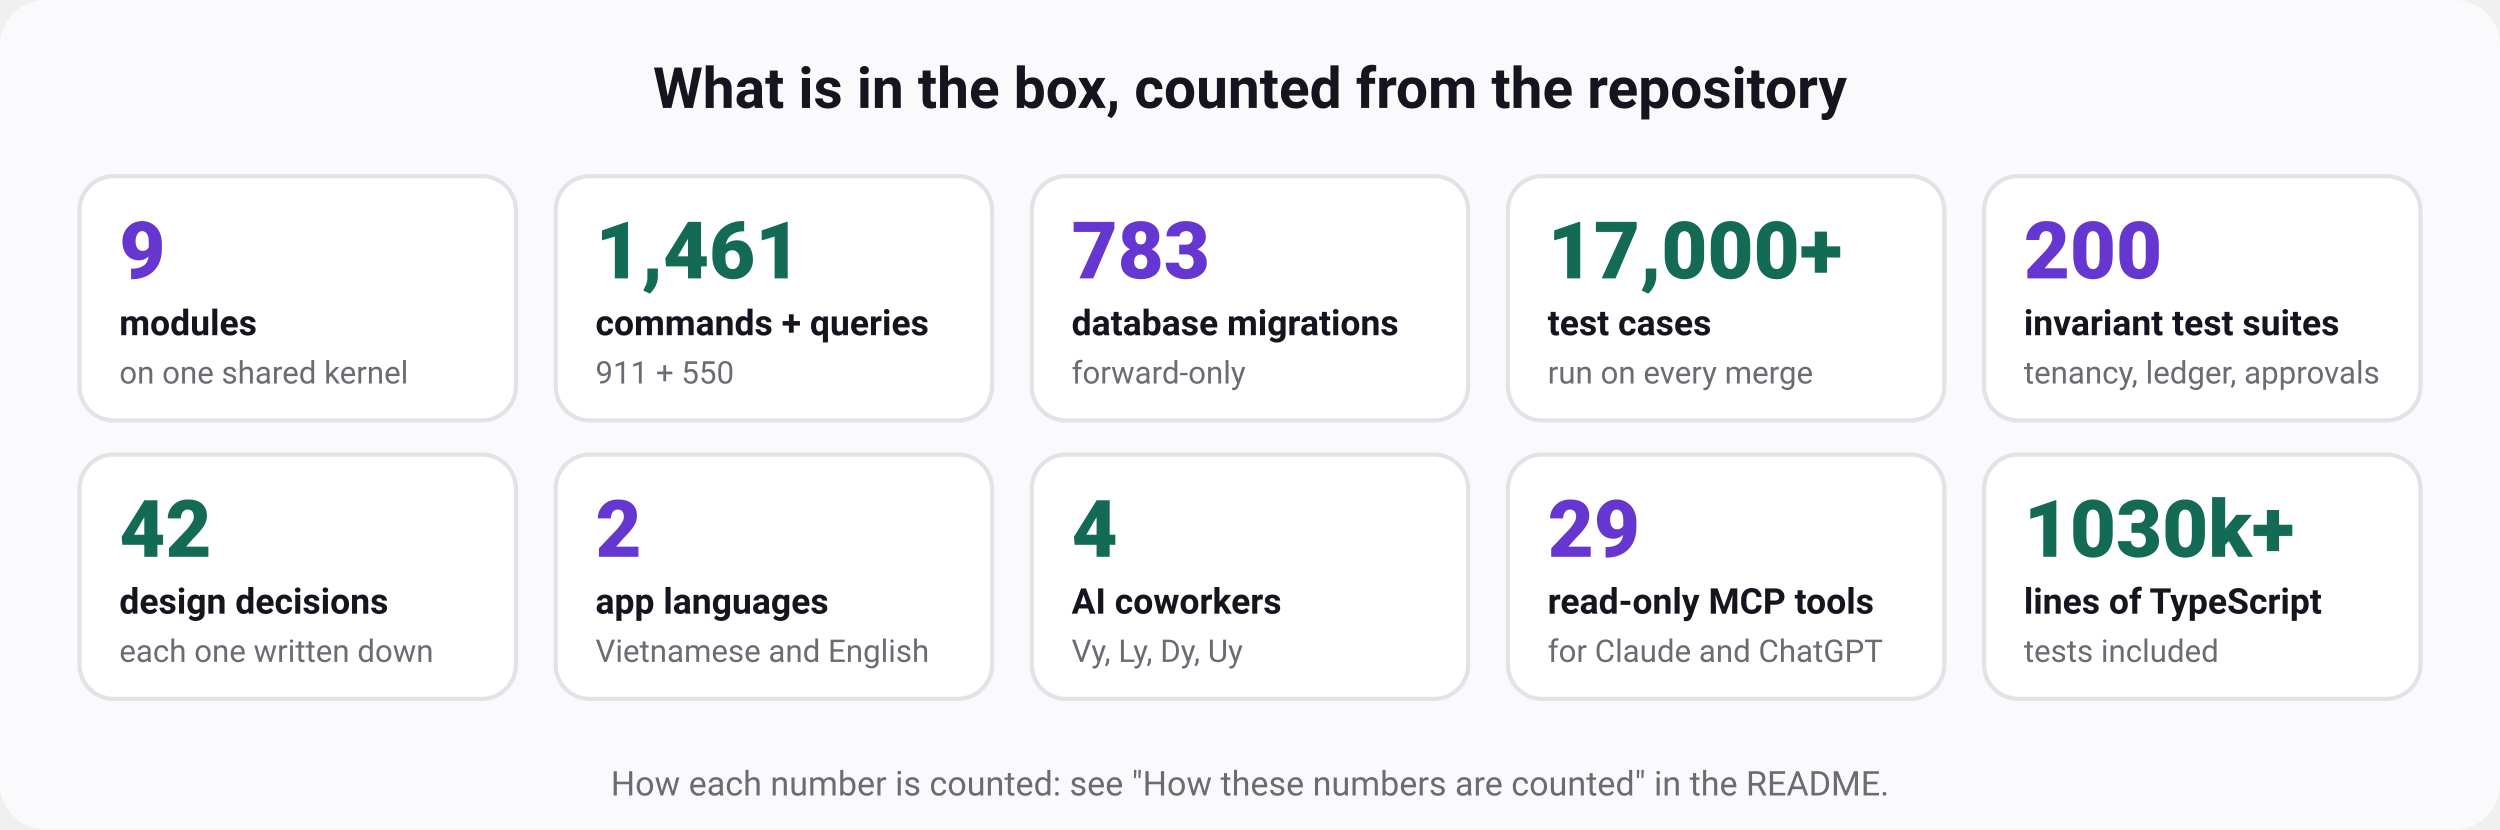
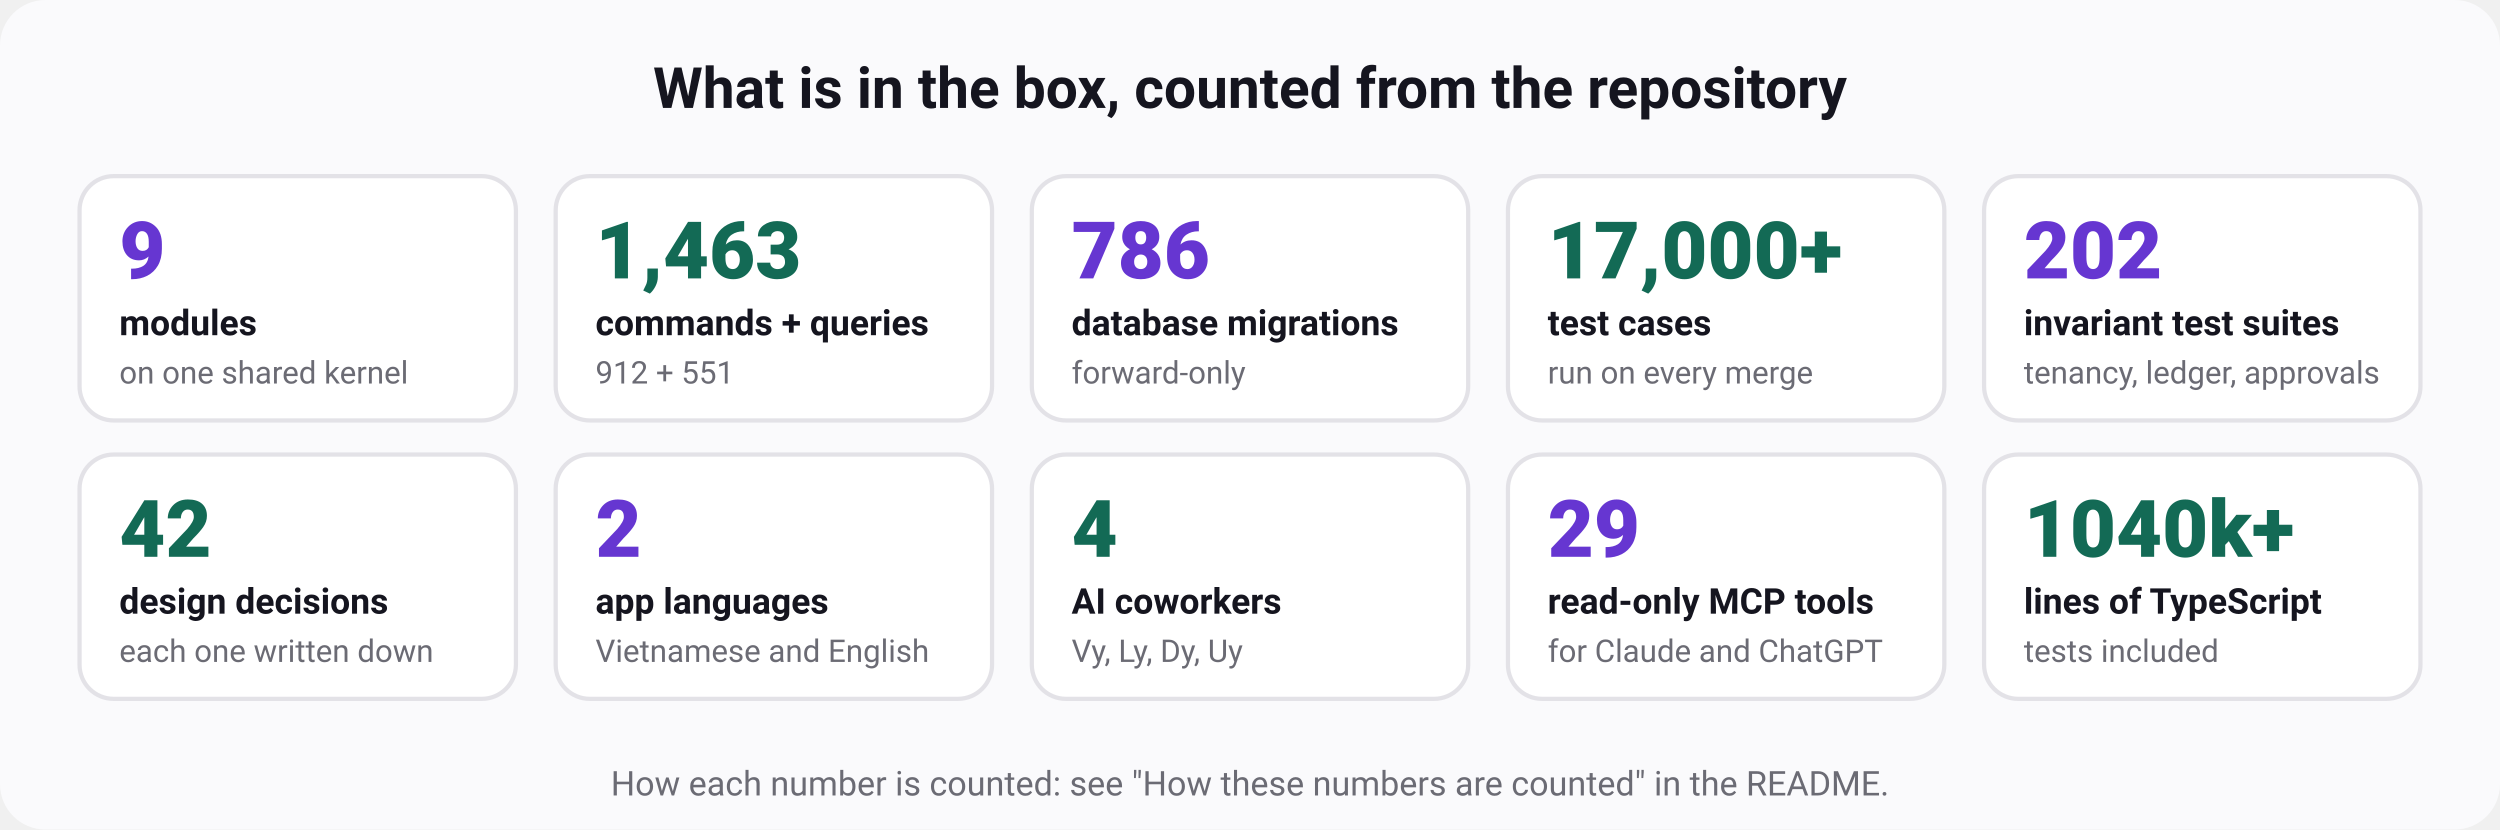
<svg xmlns="http://www.w3.org/2000/svg" width="880" height="292" viewBox="0 0 880 292" role="img" aria-labelledby="t d" font-family="ui-sans-serif, system-ui, -apple-system, 'Segoe UI', Roboto, 'Helvetica Neue', Arial, sans-serif">
  <rect width="880" height="292" rx="16" fill="#fafafc" />
  <text x="440" y="38" font-size="20" font-weight="700" fill="#15151f" text-anchor="middle">What is in the box, counted from the repository</text>
  <rect x="28" y="62" width="153.6" height="86" rx="12" fill="#ffffff" stroke="#e3e2e7" stroke-width="1.5" />
  <text x="42" y="98" font-size="28" font-weight="800" fill="#6636d1" text-anchor="start">9</text>
  <text x="42" y="118" font-size="12.5" font-weight="600" fill="#15151f" text-anchor="start">modules</text>
  <text x="42" y="135" font-size="11" font-weight="400" fill="#6b6b74" text-anchor="start">on one shared kernel</text>
  <rect x="195.6" y="62" width="153.6" height="86" rx="12" fill="#ffffff" stroke="#e3e2e7" stroke-width="1.5" />
-   <text x="209.6" y="98" font-size="28" font-weight="800" fill="#136a55" text-anchor="start">1,461</text>
+   <text x="209.6" y="98" font-size="28" font-weight="800" fill="#136a55" text-anchor="start">1,463</text>
  <text x="209.6" y="118" font-size="12.5" font-weight="600" fill="#15151f" text-anchor="start">commands + queries</text>
-   <text x="209.6" y="135" font-size="11" font-weight="400" fill="#6b6b74" text-anchor="start">911 + 550</text>
+   <text x="209.6" y="135" font-size="11" font-weight="400" fill="#6b6b74" text-anchor="start">912 + 551</text>
  <rect x="363.2" y="62" width="153.6" height="86" rx="12" fill="#ffffff" stroke="#e3e2e7" stroke-width="1.5" />
-   <text x="377.2" y="98" font-size="28" font-weight="800" fill="#6636d1" text-anchor="start">783</text>
+   <text x="377.2" y="98" font-size="28" font-weight="800" fill="#6636d1" text-anchor="start">786</text>
  <text x="377.2" y="118" font-size="12.5" font-weight="600" fill="#15151f" text-anchor="start">database migrations</text>
  <text x="377.2" y="135" font-size="11" font-weight="400" fill="#6b6b74" text-anchor="start">forward-only</text>
  <rect x="530.8" y="62" width="153.6" height="86" rx="12" fill="#ffffff" stroke="#e3e2e7" stroke-width="1.5" />
  <text x="544.8" y="98" font-size="28" font-weight="800" fill="#136a55" text-anchor="start">17,000+</text>
  <text x="544.8" y="118" font-size="12.5" font-weight="600" fill="#15151f" text-anchor="start">test cases</text>
  <text x="544.8" y="135" font-size="11" font-weight="400" fill="#6b6b74" text-anchor="start">run on every merge</text>
  <rect x="698.4" y="62" width="153.6" height="86" rx="12" fill="#ffffff" stroke="#e3e2e7" stroke-width="1.5" />
-   <text x="712.4" y="98" font-size="28" font-weight="800" fill="#6636d1" text-anchor="start">200</text>
+   <text x="712.4" y="98" font-size="28" font-weight="800" fill="#6636d1" text-anchor="start">202</text>
  <text x="712.4" y="118" font-size="12.5" font-weight="600" fill="#15151f" text-anchor="start">invariant test suites</text>
  <text x="712.4" y="135" font-size="11" font-weight="400" fill="#6b6b74" text-anchor="start">tenancy, ledger, approvals</text>
  <rect x="28" y="160" width="153.6" height="86" rx="12" fill="#ffffff" stroke="#e3e2e7" stroke-width="1.5" />
  <text x="42" y="196" font-size="28" font-weight="800" fill="#136a55" text-anchor="start">42</text>
  <text x="42" y="216" font-size="12.5" font-weight="600" fill="#15151f" text-anchor="start">design decisions</text>
  <text x="42" y="233" font-size="11" font-weight="400" fill="#6b6b74" text-anchor="start">each one written down</text>
  <rect x="195.6" y="160" width="153.6" height="86" rx="12" fill="#ffffff" stroke="#e3e2e7" stroke-width="1.5" />
  <text x="209.6" y="196" font-size="28" font-weight="800" fill="#6636d1" text-anchor="start">2</text>
  <text x="209.6" y="216" font-size="12.5" font-weight="600" fill="#15151f" text-anchor="start">app languages</text>
  <text x="209.6" y="233" font-size="11" font-weight="400" fill="#6b6b74" text-anchor="start">Vietnamese and English</text>
  <rect x="363.2" y="160" width="153.6" height="86" rx="12" fill="#ffffff" stroke="#e3e2e7" stroke-width="1.5" />
  <text x="377.2" y="196" font-size="28" font-weight="800" fill="#136a55" text-anchor="start">4</text>
  <text x="377.2" y="216" font-size="12.5" font-weight="600" fill="#15151f" text-anchor="start">AI coworkers</text>
  <text x="377.2" y="233" font-size="11" font-weight="400" fill="#6b6b74" text-anchor="start">Vy, Ly, Dy, Uy</text>
  <rect x="530.8" y="160" width="153.6" height="86" rx="12" fill="#ffffff" stroke="#e3e2e7" stroke-width="1.5" />
  <text x="544.8" y="196" font-size="28" font-weight="800" fill="#6636d1" text-anchor="start">29</text>
  <text x="544.8" y="216" font-size="12.5" font-weight="600" fill="#15151f" text-anchor="start">read-only MCP tools</text>
  <text x="544.8" y="233" font-size="11" font-weight="400" fill="#6b6b74" text-anchor="start">for Claude and ChatGPT</text>
  <rect x="698.4" y="160" width="153.6" height="86" rx="12" fill="#ffffff" stroke="#e3e2e7" stroke-width="1.5" />
-   <text x="712.4" y="196" font-size="28" font-weight="800" fill="#136a55" text-anchor="start">1030k+</text>
+   <text x="712.4" y="196" font-size="28" font-weight="800" fill="#136a55" text-anchor="start">1040k+</text>
  <text x="712.4" y="216" font-size="12.5" font-weight="600" fill="#15151f" text-anchor="start">lines of TypeScript</text>
  <text x="712.4" y="233" font-size="11" font-weight="400" fill="#6b6b74" text-anchor="start">tests included</text>
  <text x="440" y="280" font-size="12" font-weight="400" fill="#6b6b74" text-anchor="middle">How each number is counted: see "How these numbers are counted" in the README.</text>
</svg>
